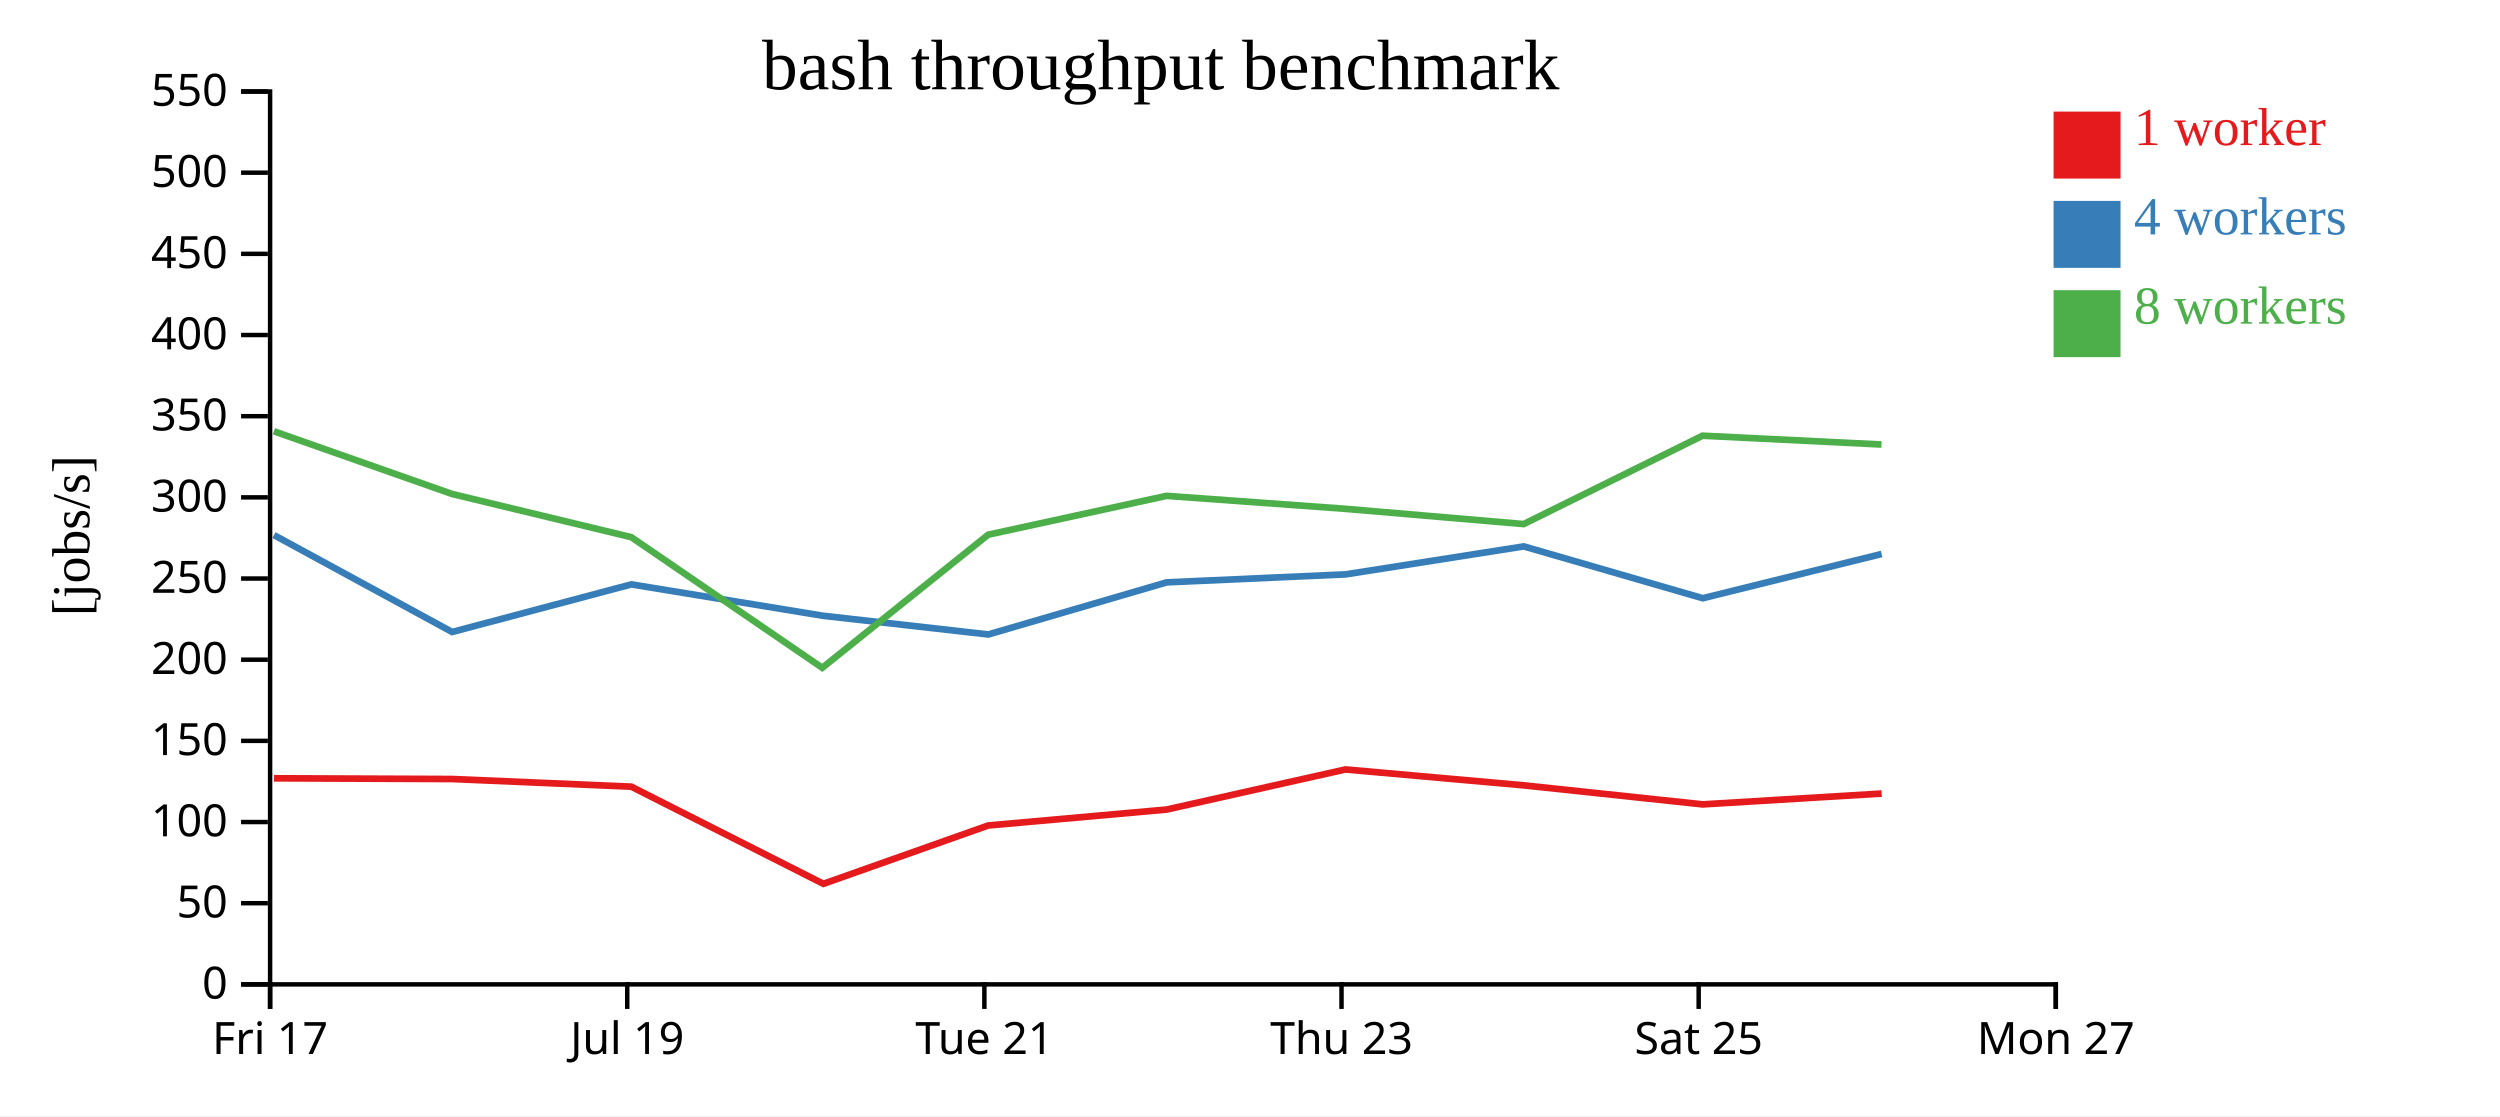
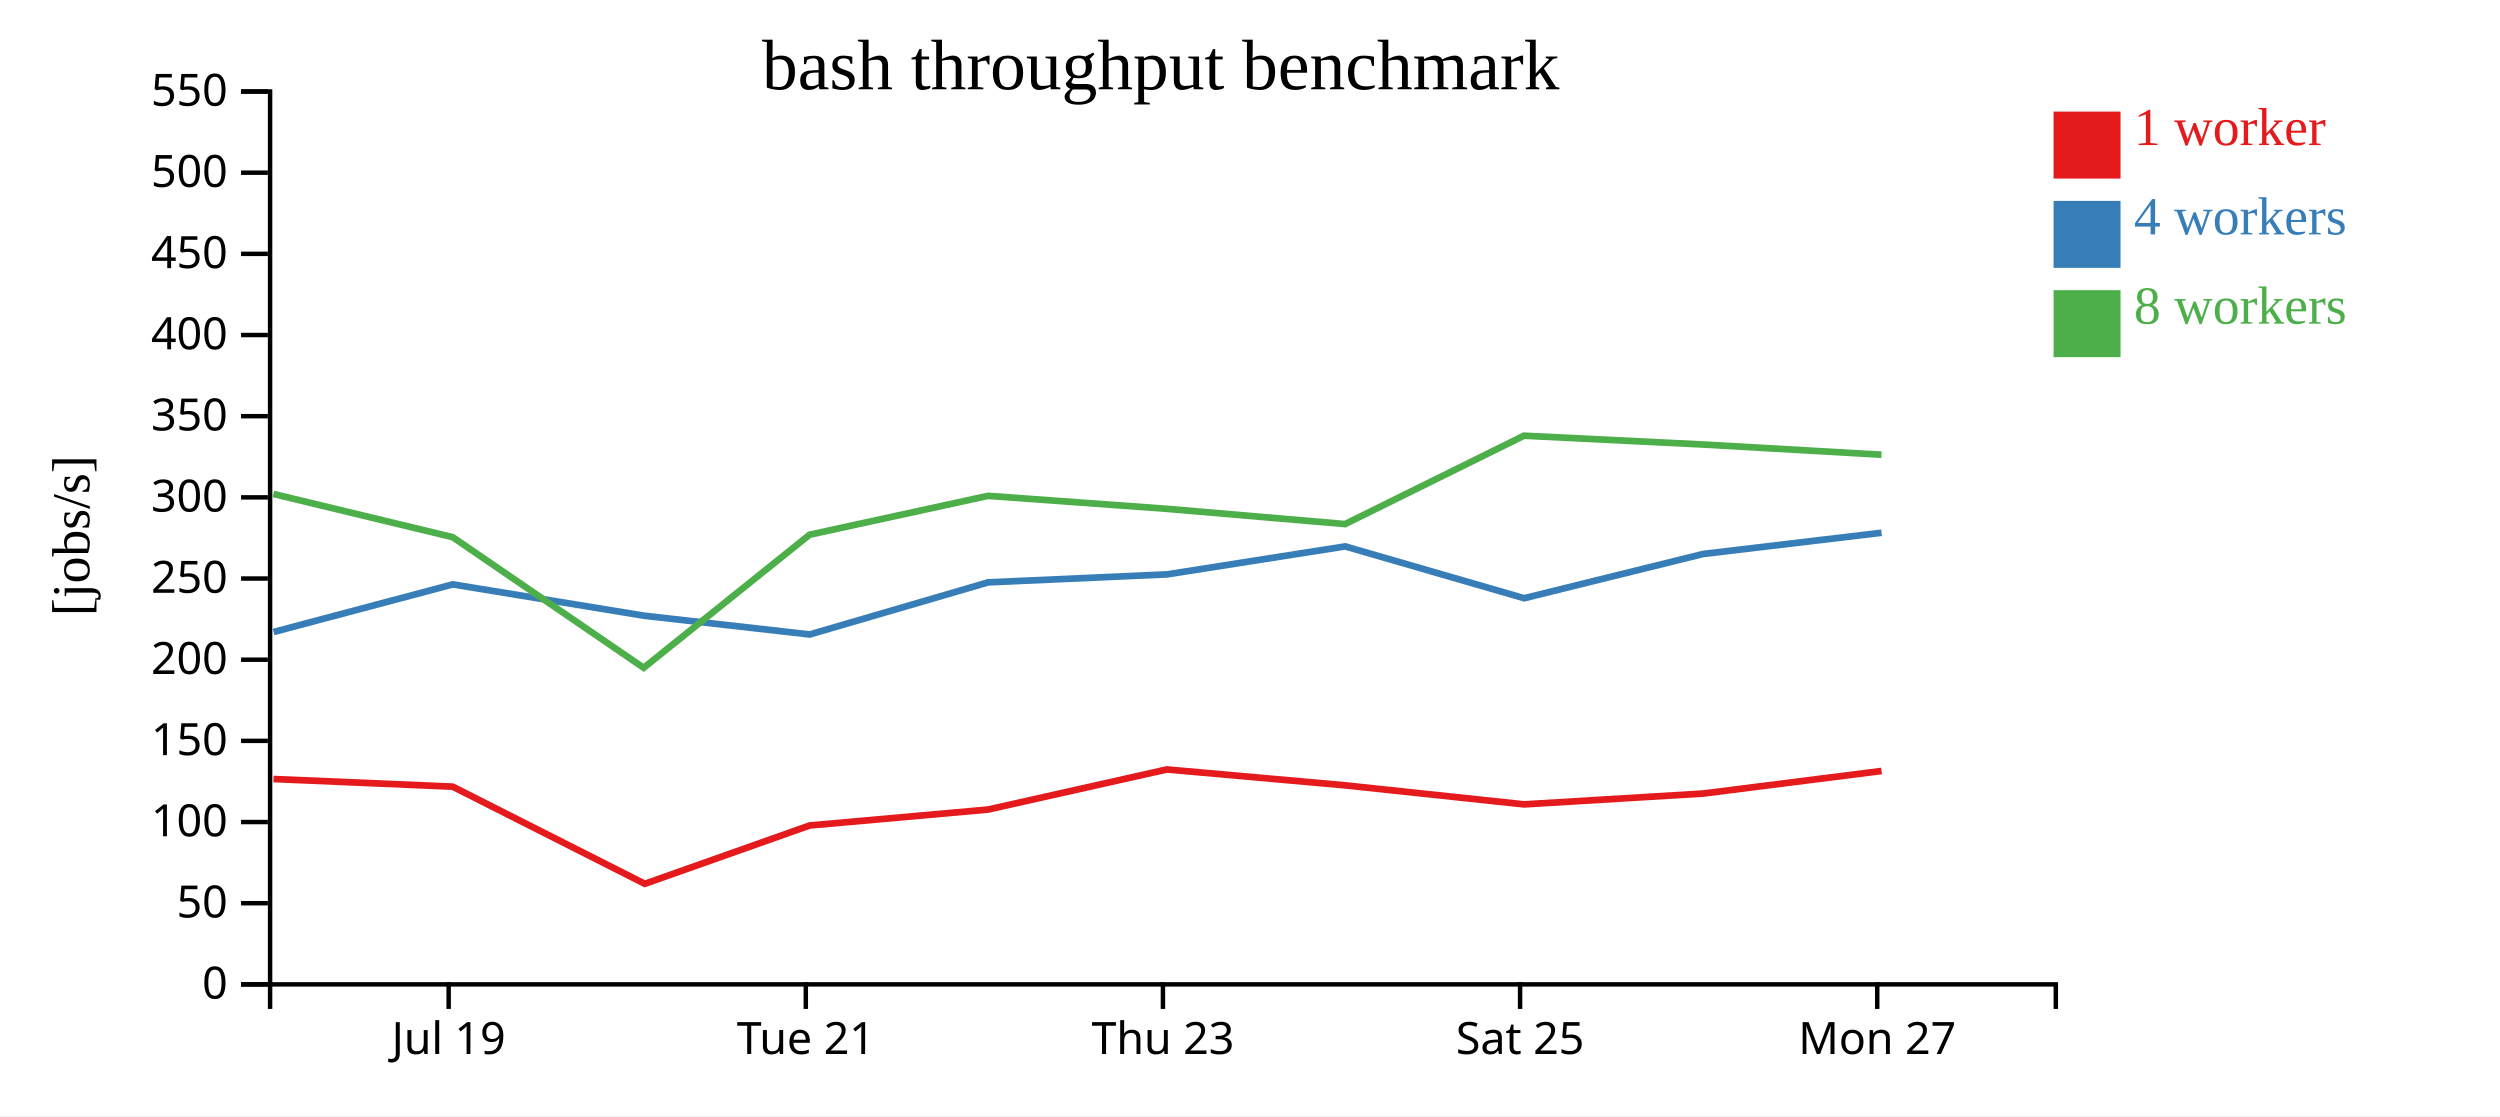
<svg xmlns="http://www.w3.org/2000/svg" width="560" height="250">
  <rect width="100%" height="100%" fill="white" />
  <g transform="translate(60,20)">
    <g transform="translate(0,200)" fill="none" font-size="10" font-family="sans-serif" text-anchor="middle">
      <path class="domain" stroke="currentColor" d="M0.5,6V0.5H400.5V6" />
-       <g class="tick" opacity="1" transform="translate(0.5,0)">
-         <line stroke="currentColor" y2="6" />
-         <text fill="currentColor" y="9" dy="0.71em">Fri 17</text>
-       </g>
-       <g class="tick" opacity="1" transform="translate(80.5,0)">
+       <g class="tick" opacity="1" transform="translate(40.5,0)">
        <line stroke="currentColor" y2="6" />
        <text fill="currentColor" y="9" dy="0.71em">Jul 19</text>
      </g>
-       <g class="tick" opacity="1" transform="translate(160.5,0)">
+       <g class="tick" opacity="1" transform="translate(120.5,0)">
        <line stroke="currentColor" y2="6" />
        <text fill="currentColor" y="9" dy="0.71em">Tue 21</text>
      </g>
-       <g class="tick" opacity="1" transform="translate(240.5,0)">
+       <g class="tick" opacity="1" transform="translate(200.5,0)">
        <line stroke="currentColor" y2="6" />
        <text fill="currentColor" y="9" dy="0.71em">Thu 23</text>
      </g>
-       <g class="tick" opacity="1" transform="translate(320.5,0)">
+       <g class="tick" opacity="1" transform="translate(280.5,0)">
        <line stroke="currentColor" y2="6" />
        <text fill="currentColor" y="9" dy="0.71em">Sat 25</text>
      </g>
-       <g class="tick" opacity="1" transform="translate(400.5,0)">
+       <g class="tick" opacity="1" transform="translate(360.5,0)">
        <line stroke="currentColor" y2="6" />
        <text fill="currentColor" y="9" dy="0.71em">Mon 27</text>
      </g>
    </g>
    <g fill="none" font-size="10" font-family="sans-serif" text-anchor="end">
      <path class="domain" stroke="currentColor" d="M-6,200.5H0.5V0.5H-6" />
      <g class="tick" opacity="1" transform="translate(0,200.5)">
        <line stroke="currentColor" x2="-6" />
        <text fill="currentColor" x="-9" dy="0.32em">0</text>
      </g>
      <g class="tick" opacity="1" transform="translate(0,182.3182)">
        <line stroke="currentColor" x2="-6" />
        <text fill="currentColor" x="-9" dy="0.32em">50</text>
      </g>
      <g class="tick" opacity="1" transform="translate(0,164.1364)">
        <line stroke="currentColor" x2="-6" />
        <text fill="currentColor" x="-9" dy="0.32em">100</text>
      </g>
      <g class="tick" opacity="1" transform="translate(0,145.9545)">
        <line stroke="currentColor" x2="-6" />
        <text fill="currentColor" x="-9" dy="0.32em">150</text>
      </g>
      <g class="tick" opacity="1" transform="translate(0,127.7727)">
        <line stroke="currentColor" x2="-6" />
        <text fill="currentColor" x="-9" dy="0.32em">200</text>
      </g>
      <g class="tick" opacity="1" transform="translate(0,109.5909)">
        <line stroke="currentColor" x2="-6" />
        <text fill="currentColor" x="-9" dy="0.32em">250</text>
      </g>
      <g class="tick" opacity="1" transform="translate(0,91.40909)">
        <line stroke="currentColor" x2="-6" />
        <text fill="currentColor" x="-9" dy="0.32em">300</text>
      </g>
      <g class="tick" opacity="1" transform="translate(0,73.22727)">
        <line stroke="currentColor" x2="-6" />
        <text fill="currentColor" x="-9" dy="0.32em">350</text>
      </g>
      <g class="tick" opacity="1" transform="translate(0,55.04545)">
        <line stroke="currentColor" x2="-6" />
        <text fill="currentColor" x="-9" dy="0.32em">400</text>
      </g>
      <g class="tick" opacity="1" transform="translate(0,36.86364)">
        <line stroke="currentColor" x2="-6" />
        <text fill="currentColor" x="-9" dy="0.32em">450</text>
      </g>
      <g class="tick" opacity="1" transform="translate(0,18.68182)">
        <line stroke="currentColor" x2="-6" />
        <text fill="currentColor" x="-9" dy="0.32em">500</text>
      </g>
      <g class="tick" opacity="1" transform="translate(0,0.5)">
        <line stroke="currentColor" x2="-6" />
        <text fill="currentColor" x="-9" dy="0.32em">550</text>
      </g>
    </g>
    <text text-anchor="middle" style="font-size: 12px" transform="rotate(-90)" y="-40" x="-100">[jobs/s]</text>
    <text text-anchor="middle" style="font-size: 16px" y="0" x="200">bash throughput benchmark</text>
-     <path class="line" fill="none" stroke="#e41a1c" stroke-width="1.5" d="M1.366,154.337L41.256,154.5L81.406,156.212L124.437,177.973L161.359,164.907L201.315,161.34L241.375,152.357L281.299,155.915L321.396,160.182L361.492,157.756" />
-     <path class="line" fill="none" stroke="#377eb8" stroke-width="1.5" d="M1.369,99.861L41.281,121.565L81.42,110.903L124.321,117.93L161.379,122.12L201.336,110.449L241.418,108.657L281.314,102.393L321.409,114.003L361.485,104.092" />
-     <path class="line" fill="none" stroke="#4daf4a" stroke-width="1.5" d="M1.343,76.601L41.241,90.647L81.404,100.328L124.181,129.587L161.348,99.774L201.302,91.072L241.378,93.978L281.293,97.394L321.368,77.598L361.46,79.571" />
+     <path class="line" fill="none" stroke="#e41a1c" stroke-width="1.5" d="M1.256,154.5L41.406,156.212L84.437,177.973L121.359,164.907L161.315,161.34L201.375,152.357L241.299,155.915L281.396,160.182L321.492,157.756L361.469,152.698" />
+     <path class="line" fill="none" stroke="#377eb8" stroke-width="1.5" d="M1.281,121.565L41.42,110.903L84.321,117.93L121.379,122.12L161.336,110.449L201.418,108.657L241.314,102.393L281.409,114.003L321.485,104.092L361.472,99.335" />
+     <path class="line" fill="none" stroke="#4daf4a" stroke-width="1.5" d="M1.241,90.647L41.404,100.328L84.181,129.587L121.348,99.774L161.302,91.072L201.378,93.978L241.293,97.394L281.368,77.598L321.46,79.571L361.449,81.86" />
    <rect class="dot" x="400" y="5" width="15" height="15" style="fill: #e41a1c;" />
    <rect class="dot" x="400" y="25" width="15" height="15" style="fill: #377eb8;" />
    <rect class="dot" x="400" y="45" width="15" height="15" style="fill: #4daf4a;" />
    <text class="label" x="418" y="12.5" style="fill: #e41a1c; alignment-baseline: middle;" text-anchor="left">1 worker</text>
    <text class="label" x="418" y="32.5" style="fill: #377eb8; alignment-baseline: middle;" text-anchor="left">4 workers</text>
    <text class="label" x="418" y="52.5" style="fill: #4daf4a; alignment-baseline: middle;" text-anchor="left">8 workers</text>
  </g>
</svg>
